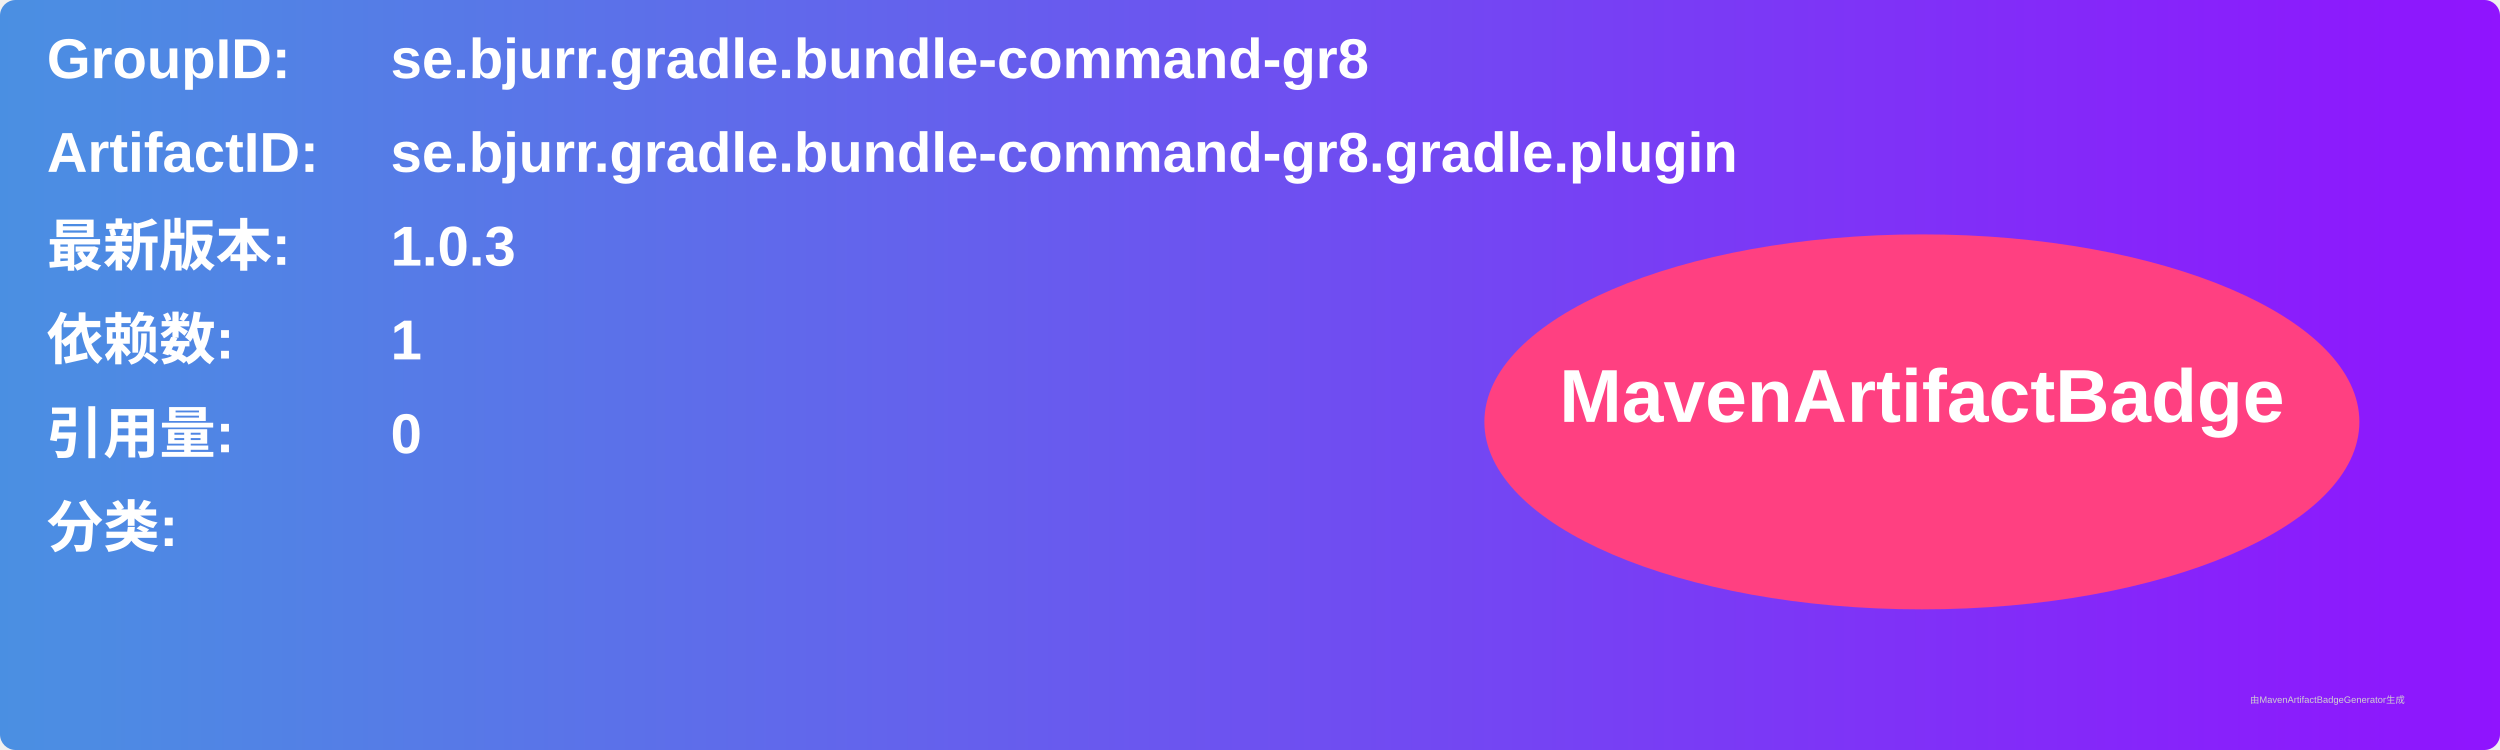
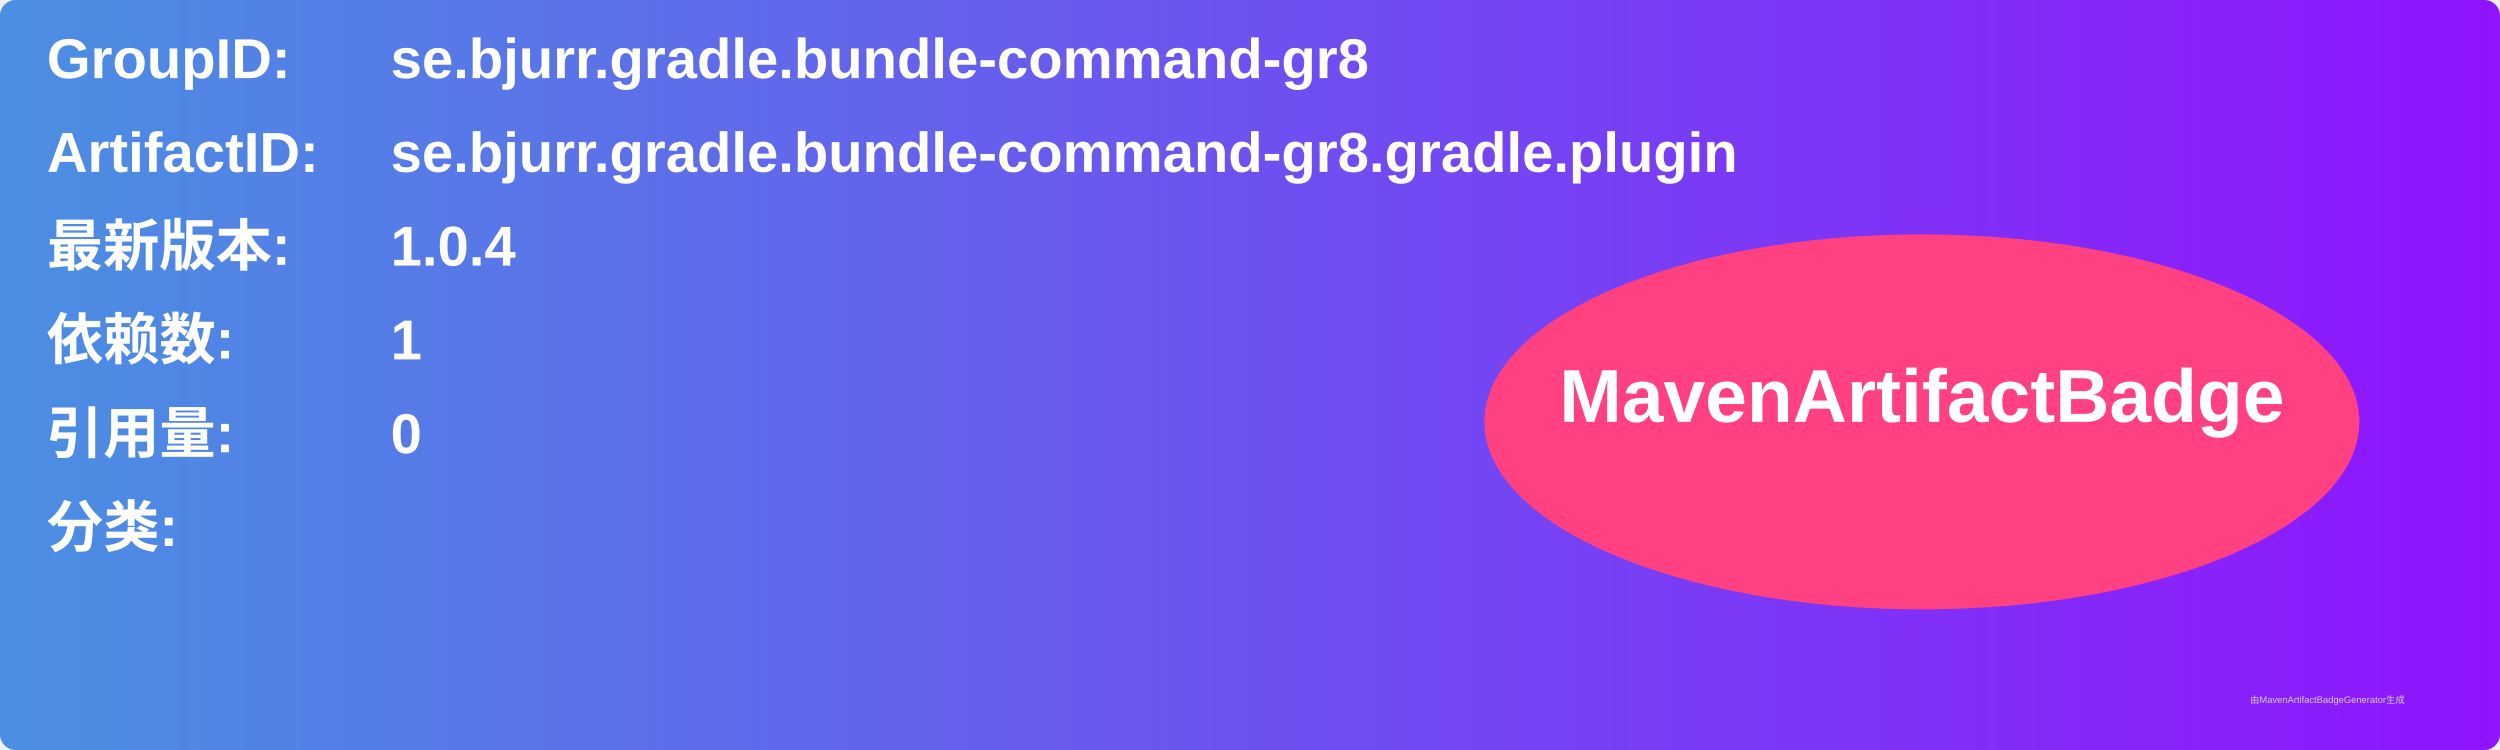
<svg xmlns="http://www.w3.org/2000/svg" width="800" height="240" viewBox="0 0 800 240">
  <linearGradient id="grad" x1="0%" y1="0%" x2="100%" y2="0%">
    <stop offset="0%" stop-color="#4a90e2" />
    <stop offset="100%" stop-color="#9013fe" />
  </linearGradient>
  <rect width="100%" height="100%" rx="5" ry="5" fill="url(#grad)" />
  <g transform="translate(15, 15)">
    <text x="0" y="10" font-family="Arial" font-size="18" fill="white" font-weight="bold" width="260">GroupID:</text>
    <text x="110" y="10" font-family="Arial" font-size="18" fill="white" font-weight="bold" width="460">se.bjurr.gradle.bundle-command-gr8</text>
    <text x="0" y="40" font-family="Arial" font-size="18" fill="white" font-weight="bold" width="260">ArtifactID:</text>
    <text x="110" y="40" font-family="Arial" font-size="18" fill="white" font-weight="bold" width="460">se.bjurr.gradle.bundle-command-gr8.gradle.plugin</text>
    <text x="0" y="70" font-family="Arial" font-size="18" fill="white" font-weight="bold">最新版本:</text>
    <text x="110" y="70" font-family="Arial" font-size="18" fill="white" font-weight="bold">
-       <tspan font-weight="bold">1.0.3</tspan>
+       <tspan font-weight="bold">1.0.4</tspan>
    </text>
    <text x="0" y="100" font-family="Arial" font-size="18" fill="white" font-weight="bold">依赖数: </text>
    <text x="110" y="100" font-family="Arial" font-size="18" fill="white">
      <tspan font-weight="bold">1</tspan>
    </text>
    <text x="0" y="130" font-family="Arial" font-size="18" fill="white" font-weight="bold">引用量: </text>
    <text x="110" y="130" font-family="Arial" font-size="18" fill="white">
      <tspan font-weight="bold">0</tspan>
    </text>
    <text x="0" y="160" font-family="Arial" font-size="18" fill="white" font-weight="bold">分类:</text>
    <text x="10" y="190" font-family="Arial" font-size="10" fill="white">
      <tspan font-weight="bold" />
    </text>
    <ellipse cx="600" cy="120" rx="140" ry="60" fill="#ff4081" />
    <text x="600" y="120" text-anchor="middle" font-family="Arial" font-size="24" fill="white" font-weight="bold">MavenArtifactBadge</text>
  </g>
  <text x="720" y="225" font-family="Arial" font-size="3" fill="#d0d0d0">由MavenArtifactBadgeGenerator生成</text>
</svg>
